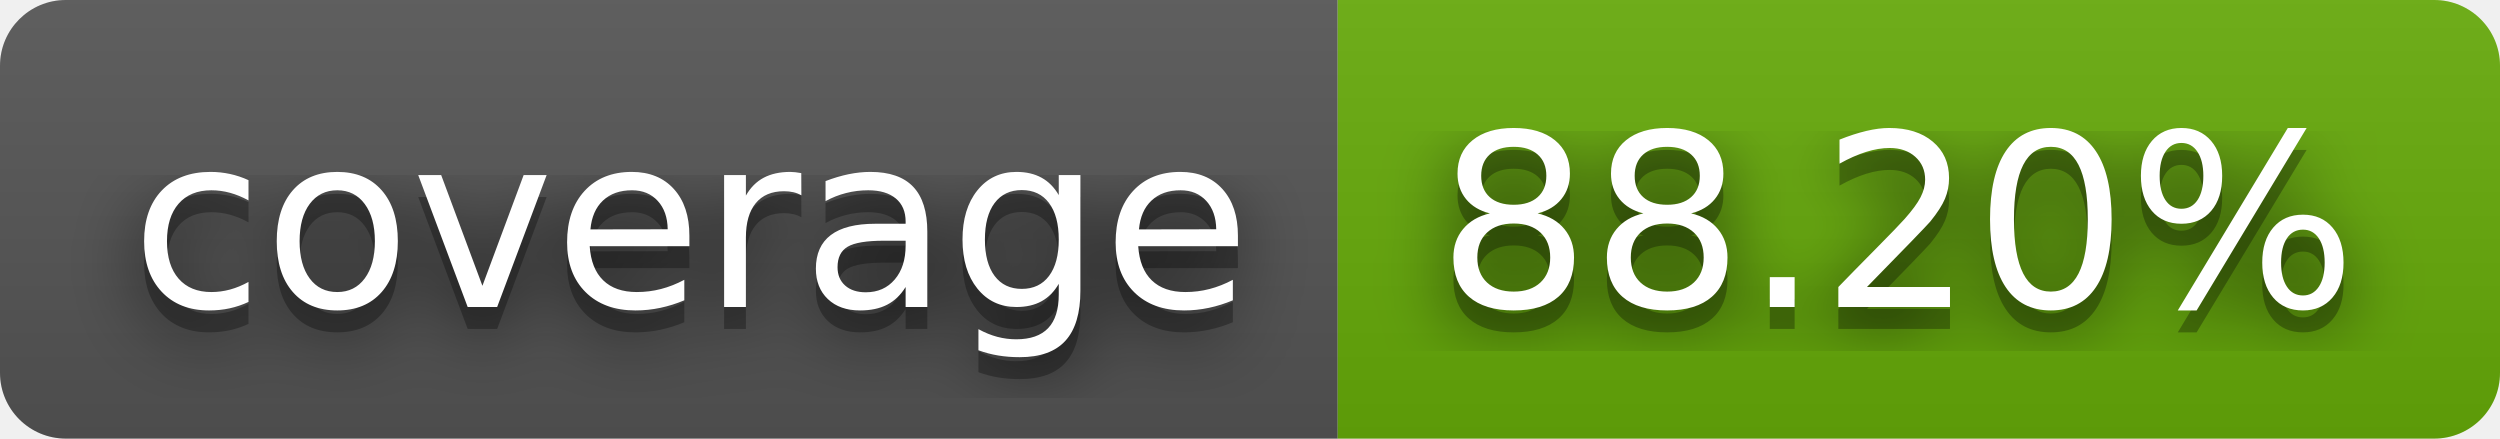
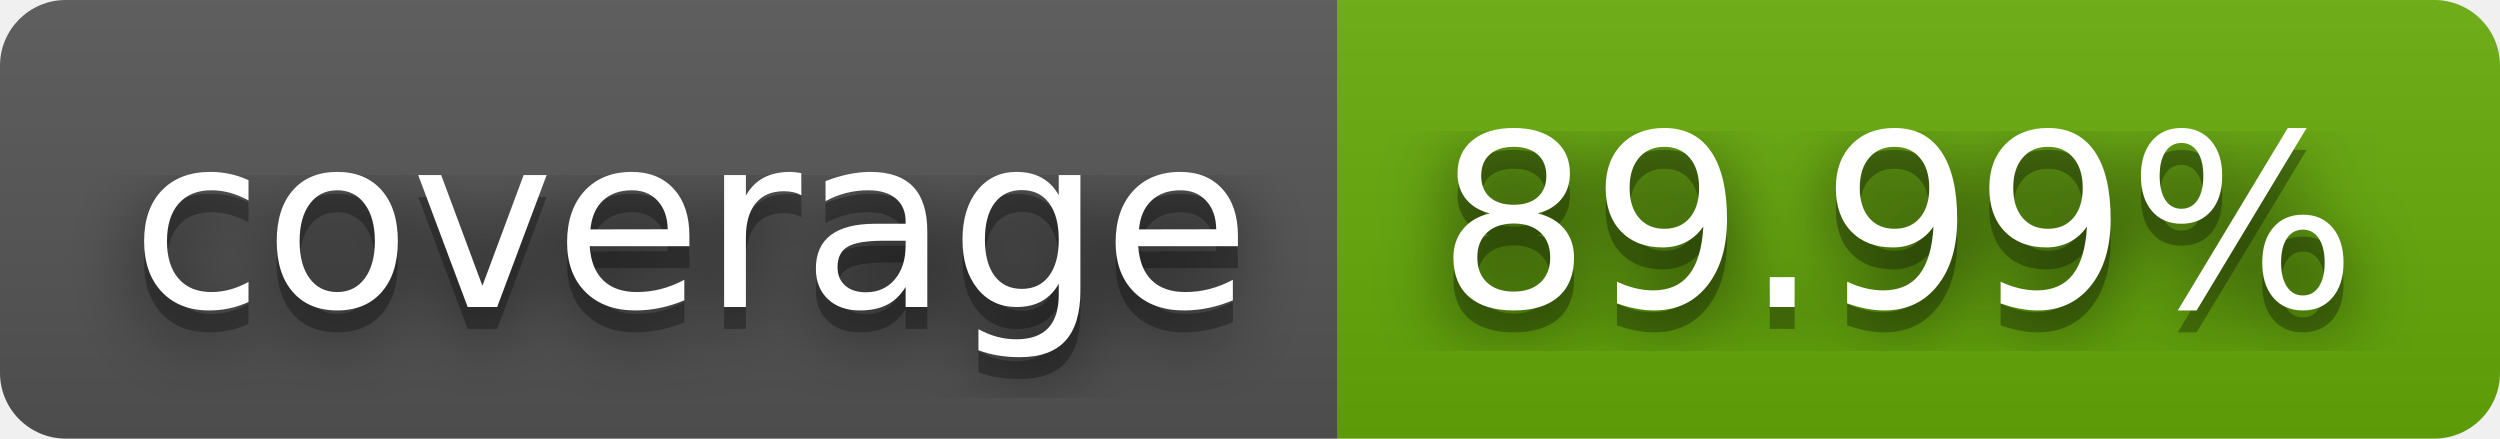
- <svg xmlns="http://www.w3.org/2000/svg" width="114" height="20" role="img" aria-label="coverage: 88.20%">
+ <svg xmlns="http://www.w3.org/2000/svg" width="114" height="20" role="img" aria-label="coverage: 89.99%">
  <filter id="blur">
    <feGaussianBlur stdDeviation="16" />
  </filter>
  <linearGradient id="s" x2="0" y2="100%">
    <stop offset="0" stop-color="#bbb" stop-opacity=".1" />
    <stop offset="1" stop-opacity=".1" />
  </linearGradient>
  <clipPath id="r">
    <rect width="114" height="20" rx="3" />
  </clipPath>
  <g clip-path="url(#r)">
    <rect width="61" height="20" fill="#555" />
    <rect x="61" width="53" height="20" fill="#67ac09" />
    <rect width="114" height="20" fill="url(#s)" />
  </g>
  <g fill="#fff" text-anchor="middle" font-family="Verdana,Geneva,DejaVu Sans,sans-serif" text-rendering="geometricPrecision" font-size="110">
    <g transform="scale(.1)">
      <g aria-hidden="true" fill="#010101">
        <text x="315" y="150" fill-opacity=".8" filter="url(#blur)" textLength="510">coverage</text>
        <text x="315" y="150" fill-opacity=".3" textLength="510">coverage</text>
      </g>
      <text x="315" y="140" textLength="510">coverage</text>
    </g>
    <g transform="scale(.1)">
      <g aria-hidden="true" fill="#010101">
-         <text x="865" y="150" fill-opacity=".8" filter="url(#blur)" textLength="430">88.20%</text>
-         <text x="865" y="150" fill-opacity=".3" textLength="430">88.20%</text>
+         <text x="865" y="150" fill-opacity=".8" filter="url(#blur)" textLength="430">89.99%</text>
+         <text x="865" y="150" fill-opacity=".3" textLength="430">89.99%</text>
      </g>
-       <text x="865" y="140" textLength="430">88.20%</text>
+       <text x="865" y="140" textLength="430">89.99%</text>
    </g>
  </g>
</svg>
